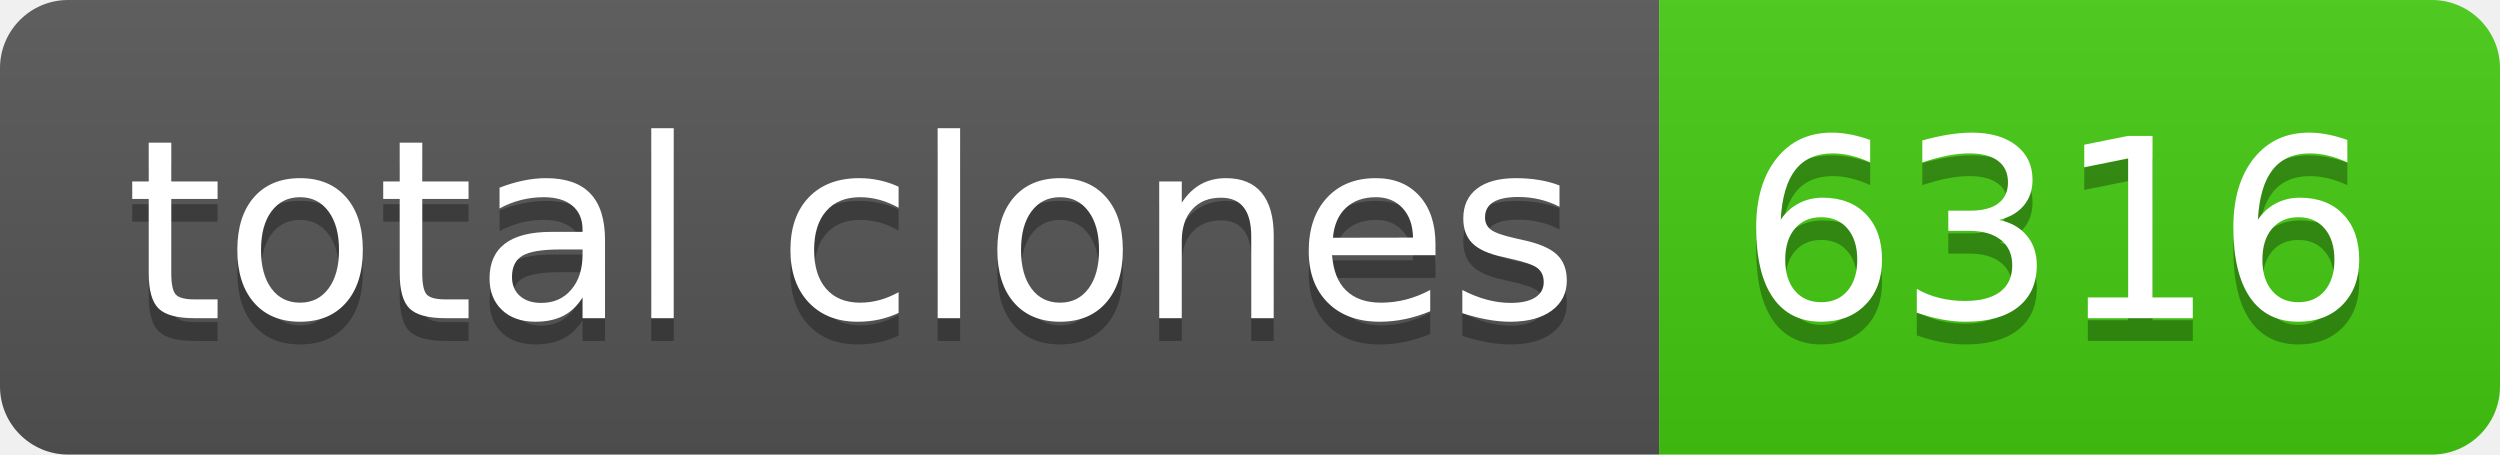
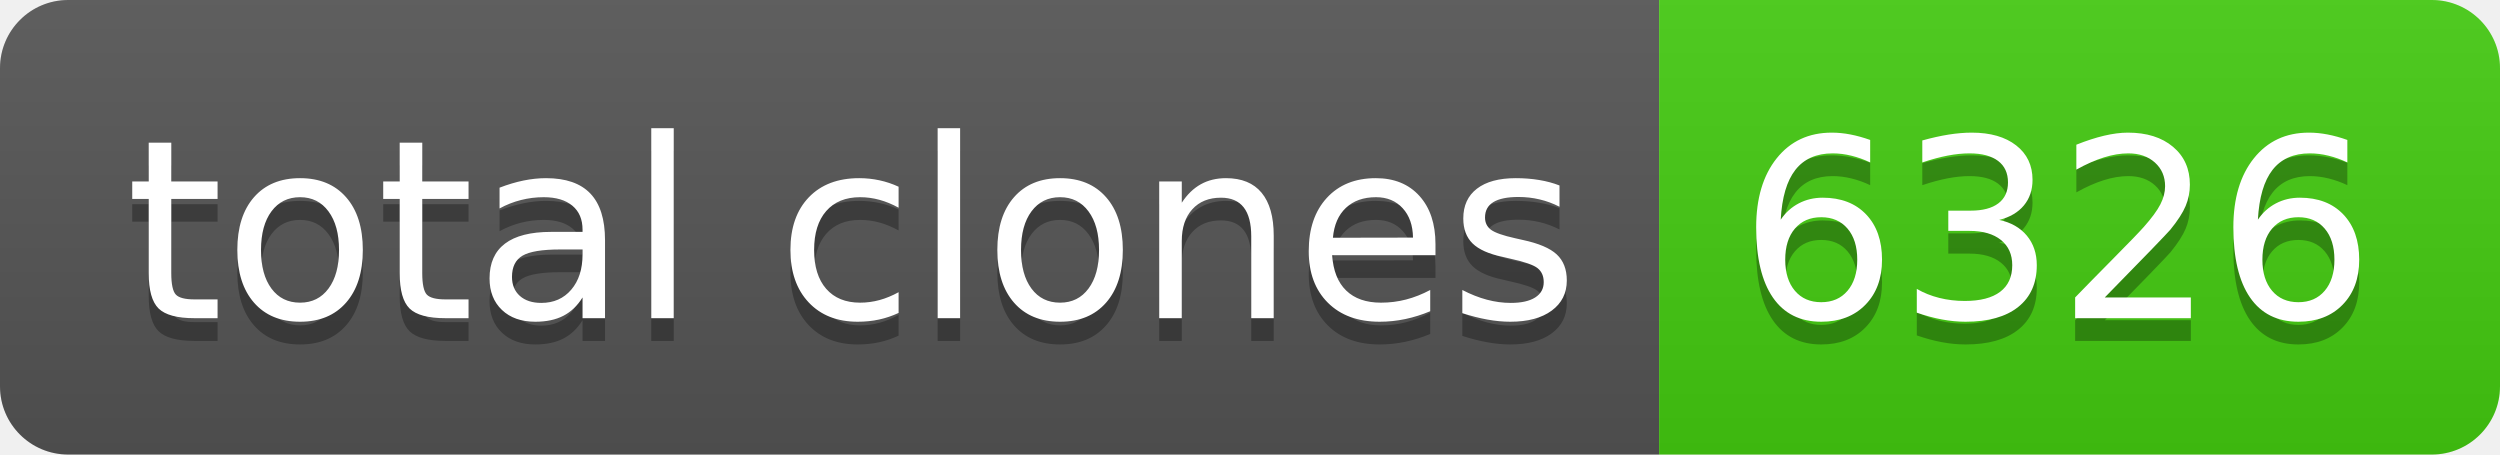
- <svg xmlns="http://www.w3.org/2000/svg" width="110" height="20" role="img" aria-label="total clones: 6316">
+ <svg xmlns="http://www.w3.org/2000/svg" width="110" height="20" role="img" aria-label="total clones: 6326">
  <linearGradient id="s" x2="0" y2="100%">
    <stop offset="0" stop-color="#bbb" stop-opacity=".1" />
    <stop offset="1" stop-opacity=".1" />
  </linearGradient>
  <clipPath id="r">
    <rect width="110" height="20" rx="3" fill="#fff" />
  </clipPath>
  <g clip-path="url(#r)">
    <rect width="73" height="20" fill="#555" />
    <rect x="73" width="37" height="20" fill="#4c1" />
    <rect width="110" height="20" fill="url(#s)" />
  </g>
  <g fill="#fff" text-anchor="middle" font-family="Verdana,Geneva,DejaVu Sans,sans-serif" text-rendering="geometricPrecision" font-size="110">
    <text aria-hidden="true" x="375" y="150" fill="#010101" fill-opacity=".3" transform="scale(.1)" textLength="630">total clones</text>
    <text x="375" y="140" transform="scale(.1)" fill="#fff" textLength="630">total clones</text>
-     <text aria-hidden="true" x="905" y="150" fill="#010101" fill-opacity=".3" transform="scale(.1)" textLength="270">6316</text>
-     <text x="905" y="140" transform="scale(.1)" fill="#fff" textLength="270">6316</text>
+     <text aria-hidden="true" x="905" y="150" fill="#010101" fill-opacity=".3" transform="scale(.1)" textLength="270">6326</text>
+     <text x="905" y="140" transform="scale(.1)" fill="#fff" textLength="270">6326</text>
  </g>
</svg>
